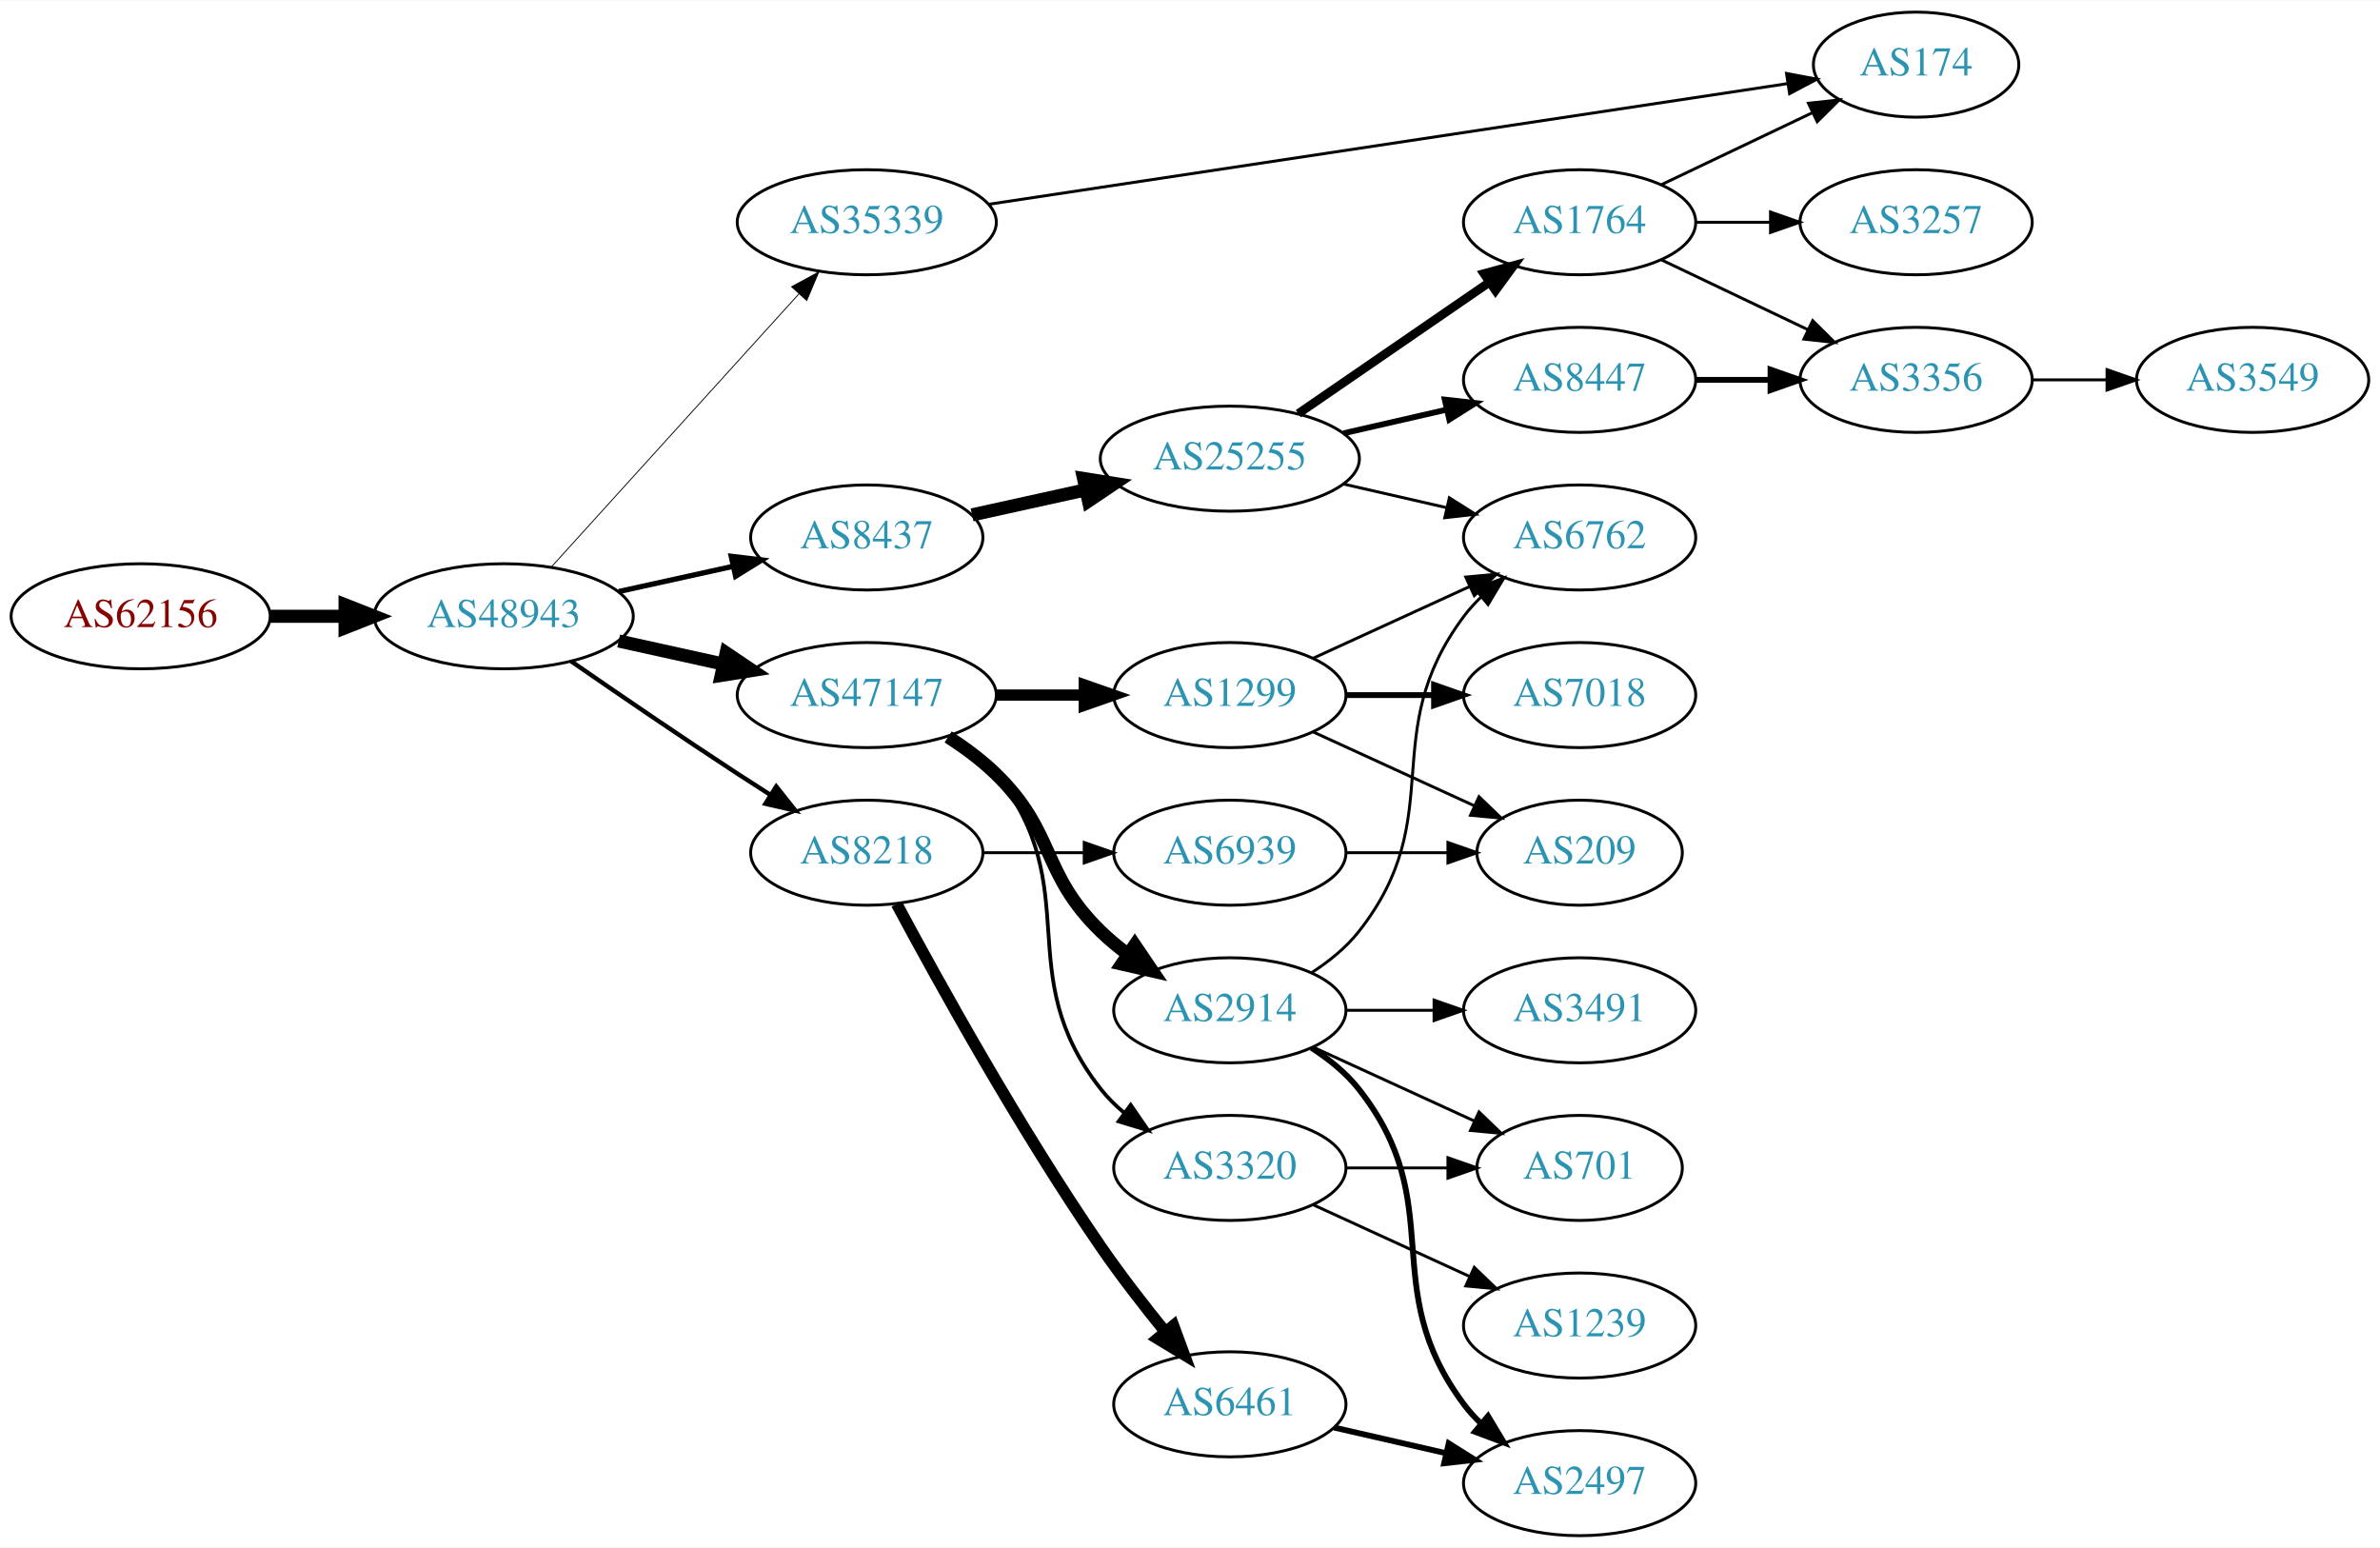
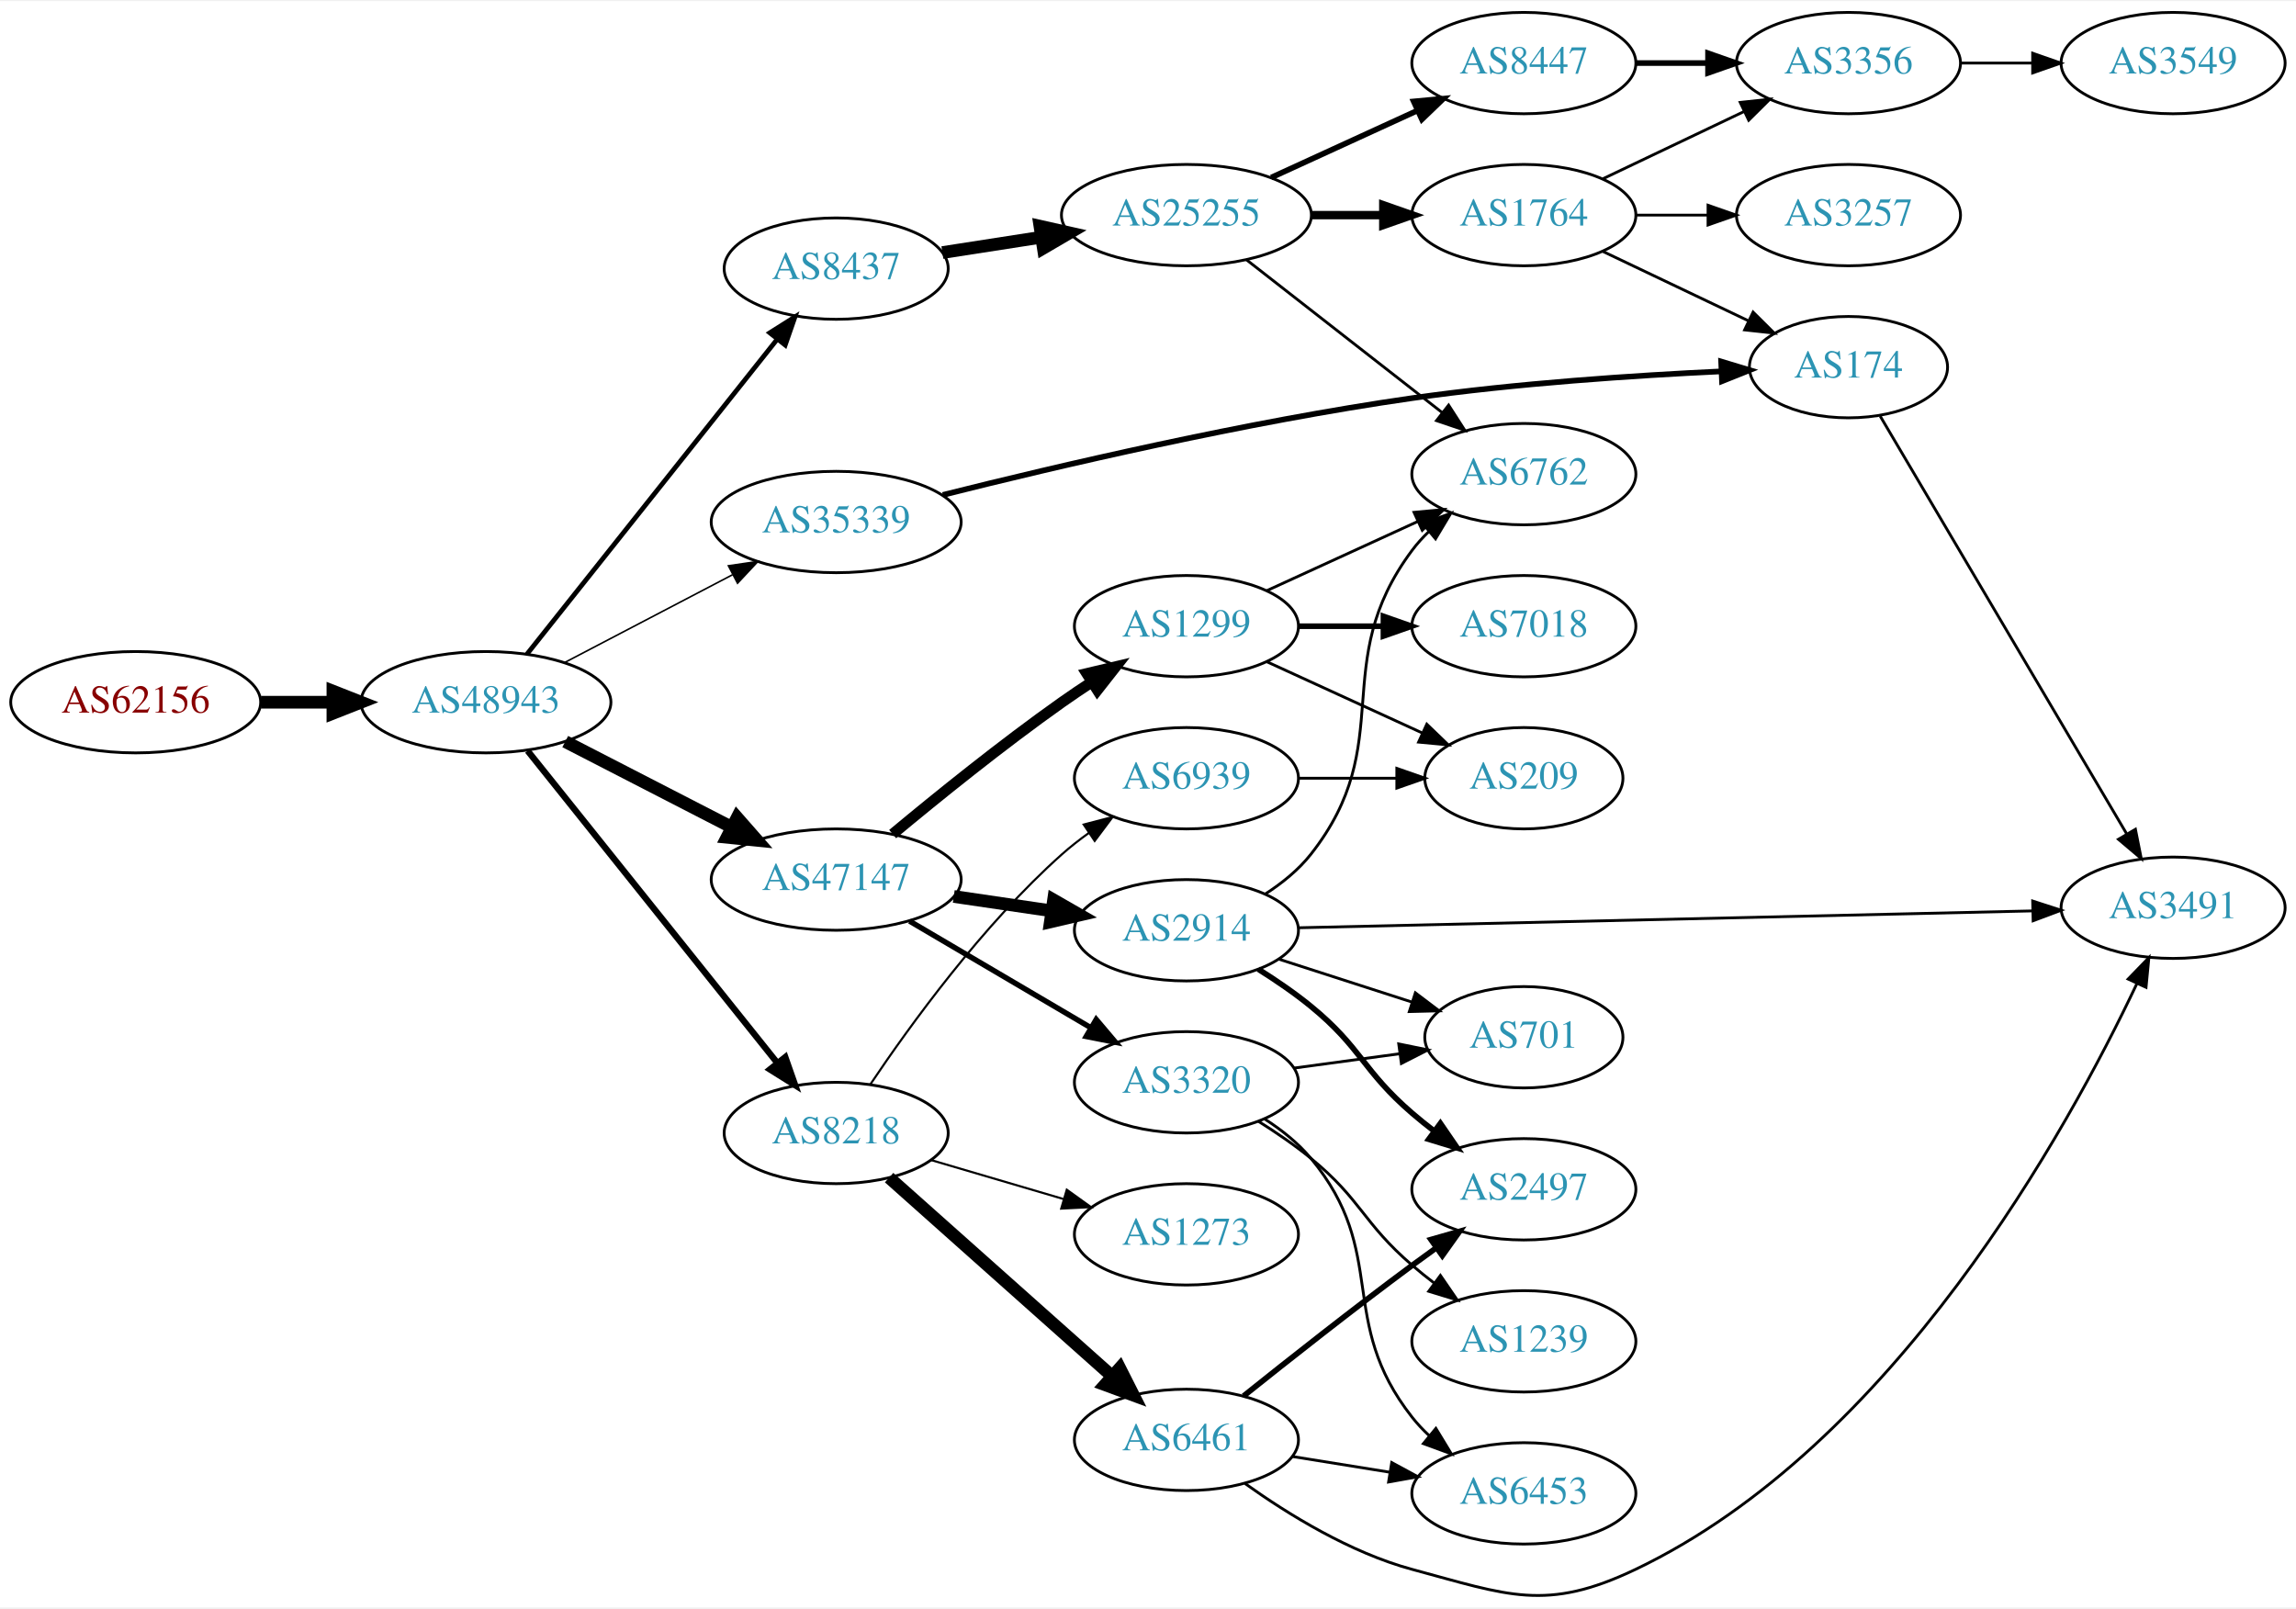
- <svg xmlns="http://www.w3.org/2000/svg" xmlns:xlink="http://www.w3.org/1999/xlink" width="815pt" height="530pt" viewBox="0.00 0.00 815.45 530.00">
-   <g id="graph0" class="graph" transform="scale(1 1) rotate(0) translate(4 526)">
-     <polygon fill="white" stroke="none" points="-4,4 -4,-526 811.448,-526 811.448,4 -4,4" />
+ <svg xmlns="http://www.w3.org/2000/svg" xmlns:xlink="http://www.w3.org/1999/xlink" width="815pt" height="571pt" viewBox="0.00 0.00 815.45 570.51">
+   <g id="graph0" class="graph" transform="scale(1 1) rotate(0) translate(4 566.508)">
+     <polygon fill="white" stroke="none" points="-4,4 -4,-566.508 811.448,-566.508 811.448,4 -4,4" />
    <g id="node1" class="node">
      <g id="a_node1">
        <a xlink:href="/asn/62156" xlink:title="AS62156 ~ HXS GmbH [AT]">
-           <ellipse fill="#ffffff" stroke="black" cx="44.196" cy="-315" rx="44.393" ry="18" />
-           <text text-anchor="middle" x="44.196" y="-311.3" font-family="Times,serif" font-size="14.00" fill="#880000">AS62156</text>
+           <ellipse fill="#ffffff" stroke="black" cx="44.196" cy="-317.508" rx="44.393" ry="18" />
+           <text text-anchor="middle" x="44.196" y="-313.808" font-family="Times,serif" font-size="14.00" fill="#880000">AS62156</text>
        </a>
      </g>
    </g>
    <g id="node2" class="node">
      <g id="a_node2">
        <a xlink:href="/asn/48943" xlink:title="AS48943 ~ KAPPER NETWORK-COMMUNICATIONS GmbH [AT]">
-           <ellipse fill="#ffffff" stroke="black" cx="168.588" cy="-315" rx="44.393" ry="18" />
-           <text text-anchor="middle" x="168.588" y="-311.3" font-family="Times,serif" font-size="14.00" fill="#2c94b3">AS48943</text>
+           <ellipse fill="#ffffff" stroke="black" cx="168.588" cy="-317.508" rx="44.393" ry="18" />
+           <text text-anchor="middle" x="168.588" y="-313.808" font-family="Times,serif" font-size="14.00" fill="#2c94b3">AS48943</text>
        </a>
      </g>
    </g>
    <g id="edge1" class="edge">
-       <path fill="none" stroke="black" stroke-width="4.5" d="M88.692,-315C96.898,-315 105.569,-315 114.041,-315" />
-       <polygon fill="black" stroke="black" stroke-width="4.5" points="114.233,-318.938 124.233,-315 114.233,-311.063 114.233,-318.938" />
+       <path fill="none" stroke="black" stroke-width="4.5" d="M88.692,-317.508C96.898,-317.508 105.569,-317.508 114.041,-317.508" />
+       <polygon fill="black" stroke="black" stroke-width="4.5" points="114.233,-321.446 124.233,-317.508 114.233,-313.571 114.233,-321.446" />
    </g>
    <g id="node3" class="node">
      <g id="a_node3">
-         <a xlink:href="/asn/35339" xlink:title="AS35339 ~ AtNOC Clemens Zauner e.U. [AT]">
-           <ellipse fill="#ffffff" stroke="black" cx="292.98" cy="-450" rx="44.393" ry="18" />
-           <text text-anchor="middle" x="292.98" y="-446.3" font-family="Times,serif" font-size="14.00" fill="#2c94b3">AS35339</text>
+         <a xlink:href="/asn/47147" xlink:title="AS47147 ~ ANEXIA Internetdienstleistungs GmbH [AT]">
+           <ellipse fill="#ffffff" stroke="black" cx="292.98" cy="-254.508" rx="44.393" ry="18" />
+           <text text-anchor="middle" x="292.98" y="-250.808" font-family="Times,serif" font-size="14.00" fill="#2c94b3">AS47147</text>
        </a>
      </g>
    </g>
    <g id="edge2" class="edge">
-       <path fill="none" stroke="black" stroke-width="0.3" d="M184.842,-331.825C206.188,-355.37 245.11,-398.302 269.702,-425.426" />
-       <polygon fill="black" stroke="black" stroke-width="0.3" points="267.225,-427.905 276.535,-432.963 272.411,-423.204 267.225,-427.905" />
+       <path fill="none" stroke="black" stroke-width="4.5" d="M196.751,-303.527C214.181,-294.555 237.013,-282.802 255.95,-273.054" />
+       <polygon fill="black" stroke="black" stroke-width="4.5" points="257.804,-276.529 264.894,-268.451 254.2,-269.527 257.804,-276.529" />
    </g>
    <g id="node4" class="node">
      <g id="a_node4">
        <a xlink:href="/asn/8437" xlink:title="AS8437 ~ Hutchison Drei Austria GmbH [AT]">
-           <ellipse fill="#ffffff" stroke="black" cx="292.98" cy="-342" rx="39.794" ry="18" />
-           <text text-anchor="middle" x="292.98" y="-338.3" font-family="Times,serif" font-size="14.00" fill="#2c94b3">AS8437</text>
+           <ellipse fill="#ffffff" stroke="black" cx="292.98" cy="-471.508" rx="39.794" ry="18" />
+           <text text-anchor="middle" x="292.98" y="-467.808" font-family="Times,serif" font-size="14.00" fill="#2c94b3">AS8437</text>
        </a>
      </g>
    </g>
    <g id="edge3" class="edge">
-       <path fill="none" stroke="black" stroke-width="1.8" d="M207.978,-323.469C220.369,-326.202 234.216,-329.257 247.036,-332.085" />
-       <polygon fill="black" stroke="black" stroke-width="1.8" points="246.532,-335.558 257.051,-334.295 248.04,-328.722 246.532,-335.558" />
+       <path fill="none" stroke="black" stroke-width="1.688" d="M183.154,-334.577C204.75,-361.751 247.059,-414.985 272.086,-446.476" />
+       <polygon fill="black" stroke="black" stroke-width="1.688" points="269.392,-448.712 278.354,-454.363 274.872,-444.356 269.392,-448.712" />
    </g>
    <g id="node5" class="node">
      <g id="a_node5">
-         <a xlink:href="/asn/8218" xlink:title="AS8218 ~ legacy Neotelecoms [FR]">
-           <ellipse fill="#ffffff" stroke="black" cx="292.98" cy="-234" rx="39.794" ry="18" />
-           <text text-anchor="middle" x="292.98" y="-230.3" font-family="Times,serif" font-size="14.00" fill="#2c94b3">AS8218</text>
+         <a xlink:href="/asn/35339" xlink:title="AS35339 ~ AtNOC Clemens Zauner e.U. [AT]">
+           <ellipse fill="#ffffff" stroke="black" cx="292.98" cy="-381.508" rx="44.393" ry="18" />
+           <text text-anchor="middle" x="292.98" y="-377.808" font-family="Times,serif" font-size="14.00" fill="#2c94b3">AS35339</text>
        </a>
      </g>
    </g>
    <g id="edge4" class="edge">
-       <path fill="none" stroke="black" stroke-width="1.5" d="M191.619,-299.633C207.421,-288.695 229.278,-273.739 248.784,-261 252.366,-258.661 256.137,-256.241 259.897,-253.856" />
-       <polygon fill="black" stroke="black" stroke-width="1.5" points="261.959,-256.693 268.558,-248.404 258.23,-250.769 261.959,-256.693" />
+       <path fill="none" stroke="black" stroke-width="0.562" d="M196.448,-331.553C213.985,-340.724 237.084,-352.802 256.175,-362.785" />
+       <polygon fill="black" stroke="black" stroke-width="0.562" points="254.7,-365.964 265.184,-367.496 257.944,-359.761 254.7,-365.964" />
    </g>
    <g id="node6" class="node">
      <g id="a_node6">
-         <a xlink:href="/asn/47147" xlink:title="AS47147 ~ ANEXIA Internetdienstleistungs GmbH [AT]">
-           <ellipse fill="#ffffff" stroke="black" cx="292.98" cy="-288" rx="44.393" ry="18" />
-           <text text-anchor="middle" x="292.98" y="-284.3" font-family="Times,serif" font-size="14.00" fill="#2c94b3">AS47147</text>
+         <a xlink:href="/asn/8218" xlink:title="AS8218 ~ legacy Neotelecoms [FR]">
+           <ellipse fill="#ffffff" stroke="black" cx="292.98" cy="-164.508" rx="39.794" ry="18" />
+           <text text-anchor="middle" x="292.98" y="-160.808" font-family="Times,serif" font-size="14.00" fill="#2c94b3">AS8218</text>
        </a>
      </g>
    </g>
    <g id="edge5" class="edge">
-       <path fill="none" stroke="black" stroke-width="4.5" d="M207.978,-306.531C219.37,-304.018 231.993,-301.233 243.917,-298.603" />
-       <polygon fill="black" stroke="black" stroke-width="4.5" points="244.81,-302.438 253.727,-296.439 243.113,-294.748 244.81,-302.438" />
+       <path fill="none" stroke="black" stroke-width="2.25" d="M183.39,-300.255C204.991,-273.252 246.89,-220.875 271.854,-189.667" />
+       <polygon fill="black" stroke="black" stroke-width="2.25" points="274.902,-191.461 278.416,-181.465 269.436,-187.088 274.902,-191.461" />
    </g>
    <g id="node7" class="node">
      <g id="a_node7">
-         <a xlink:href="/asn/174" xlink:title="AS174 ~ Cogent Communications [US]">
-           <ellipse fill="#ffffff" stroke="black" cx="652.508" cy="-504" rx="35.194" ry="18" />
-           <text text-anchor="middle" x="652.508" y="-500.3" font-family="Times,serif" font-size="14.00" fill="#2c94b3">AS174</text>
+         <a xlink:href="/asn/1299" xlink:title="AS1299 ~ Telia Carrier [EU]">
+           <ellipse fill="#ffffff" stroke="black" cx="417.373" cy="-344.508" rx="39.794" ry="18" />
+           <text text-anchor="middle" x="417.373" y="-340.808" font-family="Times,serif" font-size="14.00" fill="#2c94b3">AS1299</text>
        </a>
      </g>
    </g>
    <g id="edge6" class="edge">
-       <path fill="none" stroke="black" d="M334.645,-456.142C402.626,-466.41 538.733,-486.967 608.344,-497.481" />
-       <polygon fill="black" stroke="black" points="608.11,-500.985 618.52,-499.018 609.155,-494.063 608.11,-500.985" />
+       <path fill="none" stroke="black" stroke-width="3.857" d="M313.036,-270.672C328.791,-283.788 351.943,-302.499 373.176,-317.508 376.589,-319.92 380.213,-322.362 383.855,-324.74" />
+       <polygon fill="black" stroke="black" stroke-width="3.857" points="381.98,-327.695 392.292,-330.129 385.748,-321.796 381.98,-327.695" />
    </g>
    <g id="node8" class="node">
      <g id="a_node8">
+         <a xlink:href="/asn/2914" xlink:title="AS2914 ~ NTT America, Inc. [US]">
+           <ellipse fill="#ffffff" stroke="black" cx="417.373" cy="-236.508" rx="39.794" ry="18" />
+           <text text-anchor="middle" x="417.373" y="-232.808" font-family="Times,serif" font-size="14.00" fill="#2c94b3">AS2914</text>
+         </a>
+       </g>
+     </g>
+     <g id="edge7" class="edge">
+       <path fill="none" stroke="black" stroke-width="4.5" d="M334.735,-248.515C345.809,-246.886 357.892,-245.109 369.285,-243.433" />
+       <polygon fill="black" stroke="black" stroke-width="4.5" points="370.185,-247.281 379.506,-241.93 369.039,-239.49 370.185,-247.281" />
+     </g>
+     <g id="node9" class="node">
+       <g id="a_node9">
+         <a xlink:href="/asn/3320" xlink:title="AS3320 ~ DTAG [DE]">
+           <ellipse fill="#ffffff" stroke="black" cx="417.373" cy="-182.508" rx="39.794" ry="18" />
+           <text text-anchor="middle" x="417.373" y="-178.808" font-family="Times,serif" font-size="14.00" fill="#2c94b3">AS3320</text>
+         </a>
+       </g>
+     </g>
+     <g id="edge8" class="edge">
+       <path fill="none" stroke="black" stroke-width="1.929" d="M319.044,-239.764C337.602,-228.847 363.067,-213.866 383.295,-201.967" />
+       <polygon fill="black" stroke="black" stroke-width="1.929" points="385.332,-204.829 392.177,-196.742 381.783,-198.796 385.332,-204.829" />
+     </g>
+     <g id="node10" class="node">
+       <g id="a_node10">
        <a xlink:href="/asn/25255" xlink:title="AS25255 ~ ==&gt; TELE2 AUSTRIA &lt;== [AT]">
-           <ellipse fill="#ffffff" stroke="black" cx="417.373" cy="-369" rx="44.393" ry="18" />
-           <text text-anchor="middle" x="417.373" y="-365.3" font-family="Times,serif" font-size="14.00" fill="#2c94b3">AS25255</text>
-         </a>
-       </g>
-     </g>
-     <g id="edge7" class="edge">
-       <path fill="none" stroke="black" stroke-width="4.5" d="M329.053,-349.737C341.092,-352.393 354.792,-355.415 367.713,-358.266" />
-       <polygon fill="black" stroke="black" stroke-width="4.5" points="367.249,-362.195 377.862,-360.505 368.945,-354.505 367.249,-362.195" />
+           <ellipse fill="#ffffff" stroke="black" cx="417.373" cy="-490.508" rx="44.393" ry="18" />
+           <text text-anchor="middle" x="417.373" y="-486.808" font-family="Times,serif" font-size="14.00" fill="#2c94b3">AS25255</text>
+         </a>
+       </g>
+     </g>
+     <g id="edge9" class="edge">
+       <path fill="none" stroke="black" stroke-width="4.5" d="M330.702,-477.209C341.703,-478.917 353.967,-480.821 365.699,-482.642" />
+       <polygon fill="black" stroke="black" stroke-width="4.5" points="365.342,-486.571 375.828,-484.214 366.55,-478.789 365.342,-486.571" />
+     </g>
+     <g id="node14" class="node">
+       <g id="a_node14">
+         <a xlink:href="/asn/174" xlink:title="AS174 ~ Cogent Communications [US]">
+           <ellipse fill="#ffffff" stroke="black" cx="652.508" cy="-436.508" rx="35.194" ry="18" />
+           <text text-anchor="middle" x="652.508" y="-432.808" font-family="Times,serif" font-size="14.00" fill="#2c94b3">AS174</text>
+         </a>
+       </g>
+     </g>
+     <g id="edge13" class="edge">
+       <path fill="none" stroke="black" stroke-width="2" d="M330.846,-391.125C371.412,-401.319 438.683,-417.084 497.569,-425.508 534.386,-430.775 576.536,-433.565 607.411,-435.015" />
+       <polygon fill="black" stroke="black" stroke-width="2" points="607.281,-438.512 617.425,-435.457 607.589,-431.519 607.281,-438.512" />
+     </g>
+     <g id="node25" class="node">
+       <g id="a_node25">
+         <a xlink:href="/asn/6461" xlink:title="AS6461 ~ Zayo Bandwidth [US]">
+           <ellipse fill="#ffffff" stroke="black" cx="417.373" cy="-55.508" rx="39.794" ry="18" />
+           <text text-anchor="middle" x="417.373" y="-51.808" font-family="Times,serif" font-size="14.00" fill="#2c94b3">AS6461</text>
+         </a>
+       </g>
+     </g>
+     <g id="edge30" class="edge">
+       <path fill="none" stroke="black" stroke-width="4.5" d="M311.777,-148.659C332.625,-130.092 367.318,-99.195 390.986,-78.117" />
+       <polygon fill="black" stroke="black" stroke-width="4.5" points="393.705,-80.968 398.554,-71.377 388.468,-75.087 393.705,-80.968" />
+     </g>
+     <g id="node26" class="node">
+       <g id="a_node26">
+         <a xlink:href="/asn/6939" xlink:title="AS6939 ~ Hurricane Electric LLC [US]">
+           <ellipse fill="#ffffff" stroke="black" cx="417.373" cy="-290.508" rx="39.794" ry="18" />
+           <text text-anchor="middle" x="417.373" y="-286.808" font-family="Times,serif" font-size="14.00" fill="#2c94b3">AS6939</text>
+         </a>
+       </g>
+     </g>
+     <g id="edge31" class="edge">
+       <path fill="none" stroke="black" stroke-width="0.75" d="M305.077,-181.727C319.172,-202.718 345.064,-238.483 373.176,-263.508 376.139,-266.145 379.389,-268.687 382.735,-271.086" />
+       <polygon fill="black" stroke="black" stroke-width="0.75" points="380.886,-274.06 391.14,-276.727 384.787,-268.248 380.886,-274.06" />
+     </g>
+     <g id="node27" class="node">
+       <g id="a_node27">
+         <a xlink:href="/asn/1273" xlink:title="AS1273 ~ Vodafone Group PLC [EU]">
+           <ellipse fill="#ffffff" stroke="black" cx="417.373" cy="-128.508" rx="39.794" ry="18" />
+           <text text-anchor="middle" x="417.373" y="-124.808" font-family="Times,serif" font-size="14.00" fill="#2c94b3">AS1273</text>
+         </a>
+       </g>
+     </g>
+     <g id="edge32" class="edge">
+       <path fill="none" stroke="black" stroke-width="0.75" d="M326.779,-154.861C341.184,-150.624 358.287,-145.593 373.669,-141.069" />
+       <polygon fill="black" stroke="black" stroke-width="0.75" points="374.877,-144.362 383.483,-138.182 372.902,-137.646 374.877,-144.362" />
+     </g>
+     <g id="node11" class="node">
+       <g id="a_node11">
+         <a xlink:href="/asn/6762" xlink:title="AS6762 ~ TELECOM ITALIA SPARKLE S.p.A. [IT]">
+           <ellipse fill="#ffffff" stroke="black" cx="537.215" cy="-398.508" rx="39.794" ry="18" />
+           <text text-anchor="middle" x="537.215" y="-394.808" font-family="Times,serif" font-size="14.00" fill="#2c94b3">AS6762</text>
+         </a>
+       </g>
+     </g>
+     <g id="edge23" class="edge">
+       <path fill="none" stroke="black" d="M446.001,-357.169C461.958,-364.481 482.229,-373.77 499.512,-381.689" />
+       <polygon fill="black" stroke="black" points="498.21,-384.943 508.759,-385.927 501.126,-378.579 498.21,-384.943" />
+     </g>
+     <g id="node21" class="node">
+       <g id="a_node21">
+         <a xlink:href="/asn/7018" xlink:title="AS7018 ~ AT&amp;T Services, Inc. [US]">
+           <ellipse fill="#ffffff" stroke="black" cx="537.215" cy="-344.508" rx="39.794" ry="18" />
+           <text text-anchor="middle" x="537.215" y="-340.808" font-family="Times,serif" font-size="14.00" fill="#2c94b3">AS7018</text>
+         </a>
+       </g>
+     </g>
+     <g id="edge22" class="edge">
+       <path fill="none" stroke="black" stroke-width="2" d="M457.285,-344.508C466.839,-344.508 477.188,-344.508 487.151,-344.508" />
+       <polygon fill="black" stroke="black" stroke-width="2" points="487.343,-348.008 497.343,-344.508 487.343,-341.008 487.343,-348.008" />
+     </g>
+     <g id="node22" class="node">
+       <g id="a_node22">
+         <a xlink:href="/asn/209" xlink:title="AS209 ~ CenturyLink Communications, LLC [US]">
+           <ellipse fill="#ffffff" stroke="black" cx="537.215" cy="-290.508" rx="35.194" ry="18" />
+           <text text-anchor="middle" x="537.215" y="-286.808" font-family="Times,serif" font-size="14.00" fill="#2c94b3">AS209</text>
+         </a>
+       </g>
+     </g>
+     <g id="edge24" class="edge">
+       <path fill="none" stroke="black" d="M446.001,-331.848C462.418,-324.325 483.399,-314.711 500.996,-306.647" />
+       <polygon fill="black" stroke="black" points="502.74,-309.698 510.373,-302.35 499.824,-303.334 502.74,-309.698" />
+     </g>
+     <g id="edge28" class="edge">
+       <path fill="none" stroke="black" d="M445.344,-249.364C451.332,-253.228 457.192,-257.949 461.569,-263.508 492.867,-303.262 467.297,-330.966 497.569,-371.508 499.313,-373.845 501.321,-376.054 503.484,-378.125" />
+       <polygon fill="black" stroke="black" points="501.362,-380.913 511.284,-384.627 505.843,-375.536 501.362,-380.913" />
+     </g>
+     <g id="node16" class="node">
+       <g id="a_node16">
+         <a xlink:href="/asn/701" xlink:title="AS701 ~ UUNET [US]">
+           <ellipse fill="#ffffff" stroke="black" cx="537.215" cy="-198.508" rx="35.194" ry="18" />
+           <text text-anchor="middle" x="537.215" y="-194.808" font-family="Times,serif" font-size="14.00" fill="#2c94b3">AS701</text>
+         </a>
+       </g>
+     </g>
+     <g id="edge29" class="edge">
+       <path fill="none" stroke="black" d="M450.262,-226.225C464.8,-221.537 482.141,-215.945 497.427,-211.016" />
+       <polygon fill="black" stroke="black" points="498.682,-214.289 507.126,-207.889 496.534,-207.627 498.682,-214.289" />
+     </g>
+     <g id="node20" class="node">
+       <g id="a_node20">
+         <a xlink:href="/asn/3491" xlink:title="AS3491 ~ PCCW Global, Inc. [US]">
+           <ellipse fill="#ffffff" stroke="black" cx="767.801" cy="-244.508" rx="39.794" ry="18" />
+           <text text-anchor="middle" x="767.801" y="-240.808" font-family="Times,serif" font-size="14.00" fill="#2c94b3">AS3491</text>
+         </a>
+       </g>
+     </g>
+     <g id="edge26" class="edge">
+       <path fill="none" stroke="black" d="M456.992,-237.395C520.697,-238.858 647.707,-241.774 717.697,-243.381" />
+       <polygon fill="black" stroke="black" points="717.931,-246.887 728.009,-243.618 718.092,-239.889 717.931,-246.887" />
+     </g>
+     <g id="node24" class="node">
+       <g id="a_node24">
+         <a xlink:href="/asn/2497" xlink:title="AS2497 ~ Internet Initiative Japan Inc. [JP]">
+           <ellipse fill="#ffffff" stroke="black" cx="537.215" cy="-144.508" rx="39.794" ry="18" />
+           <text text-anchor="middle" x="537.215" y="-140.808" font-family="Times,serif" font-size="14.00" fill="#2c94b3">AS2497</text>
+         </a>
+       </g>
+     </g>
+     <g id="edge27" class="edge">
+       <path fill="none" stroke="black" stroke-width="2" d="M442.881,-222.691C449.191,-218.735 455.818,-214.211 461.569,-209.508 479.577,-194.78 479.943,-186.693 497.569,-171.508 500.049,-169.372 502.698,-167.243 505.402,-165.173" />
+       <polygon fill="black" stroke="black" stroke-width="2" points="507.572,-167.922 513.566,-159.186 503.432,-162.277 507.572,-167.922" />
+     </g>
+     <g id="node15" class="node">
+       <g id="a_node15">
+         <a xlink:href="/asn/6453" xlink:title="AS6453 ~ TATA COMMUNICATIONS (AMERICA) INC [US]">
+           <ellipse fill="#ffffff" stroke="black" cx="537.215" cy="-36.508" rx="39.794" ry="18" />
+           <text text-anchor="middle" x="537.215" y="-32.808" font-family="Times,serif" font-size="14.00" fill="#2c94b3">AS6453</text>
+         </a>
+       </g>
+     </g>
+     <g id="edge14" class="edge">
+       <path fill="none" stroke="black" d="M445.144,-169.491C451.139,-165.632 457.051,-160.953 461.569,-155.508 489.605,-121.717 470.406,-98.006 497.569,-63.508 499.372,-61.217 501.423,-59.041 503.616,-56.992" />
+       <polygon fill="black" stroke="black" points="505.97,-59.588 511.472,-50.534 501.524,-54.181 505.97,-59.588" />
+     </g>
+     <g id="edge15" class="edge">
+       <path fill="none" stroke="black" d="M455.659,-187.571C467.564,-189.187 480.838,-190.99 493.121,-192.657" />
+       <polygon fill="black" stroke="black" points="492.774,-196.142 503.154,-194.02 493.716,-189.206 492.774,-196.142" />
+     </g>
+     <g id="node17" class="node">
+       <g id="a_node17">
+         <a xlink:href="/asn/1239" xlink:title="AS1239 ~ Sprint [US]">
+           <ellipse fill="#ffffff" stroke="black" cx="537.215" cy="-90.508" rx="39.794" ry="18" />
+           <text text-anchor="middle" x="537.215" y="-86.808" font-family="Times,serif" font-size="14.00" fill="#2c94b3">AS1239</text>
+         </a>
+       </g>
+     </g>
+     <g id="edge16" class="edge">
+       <path fill="none" stroke="black" d="M442.881,-168.691C449.191,-164.735 455.818,-160.211 461.569,-155.508 479.577,-140.78 479.943,-132.693 497.569,-117.508 500.049,-115.372 502.698,-113.243 505.402,-111.173" />
+       <polygon fill="black" stroke="black" points="507.572,-113.922 513.566,-105.186 503.432,-108.277 507.572,-113.922" />
+     </g>
+     <g id="edge10" class="edge">
+       <path fill="none" stroke="black" d="M438.63,-474.693C457.802,-459.726 486.75,-437.126 508.143,-420.425" />
+       <polygon fill="black" stroke="black" points="510.493,-423.03 516.222,-414.117 506.185,-417.512 510.493,-423.03" />
    </g>
    <g id="node12" class="node">
      <g id="a_node12">
-         <a xlink:href="/asn/6461" xlink:title="AS6461 ~ Zayo Bandwidth [US]">
-           <ellipse fill="#ffffff" stroke="black" cx="417.373" cy="-45" rx="39.794" ry="18" />
-           <text text-anchor="middle" x="417.373" y="-41.3" font-family="Times,serif" font-size="14.00" fill="#2c94b3">AS6461</text>
+         <a xlink:href="/asn/1764" xlink:title="AS1764 ~ NEXTLAYER-AS [AT]">
+           <ellipse fill="#ffffff" stroke="black" cx="537.215" cy="-490.508" rx="39.794" ry="18" />
+           <text text-anchor="middle" x="537.215" y="-486.808" font-family="Times,serif" font-size="14.00" fill="#2c94b3">AS1764</text>
        </a>
      </g>
    </g>
    <g id="edge11" class="edge">
-       <path fill="none" stroke="black" stroke-width="4" d="M303.212,-216.461C317.253,-190.227 345.3,-139.519 373.176,-99 379.949,-89.156 387.985,-78.803 395.278,-69.826" />
-       <polygon fill="black" stroke="black" stroke-width="4" points="398.051,-71.966 401.71,-62.023 392.649,-67.514 398.051,-71.966" />
+       <path fill="none" stroke="black" stroke-width="3" d="M461.584,-490.508C469.896,-490.508 478.659,-490.508 487.141,-490.508" />
+       <polygon fill="black" stroke="black" stroke-width="3" points="487.3,-494.008 497.3,-490.508 487.3,-487.008 487.3,-494.008" />
    </g>
    <g id="node13" class="node">
      <g id="a_node13">
-         <a xlink:href="/asn/6939" xlink:title="AS6939 ~ Hurricane Electric LLC [US]">
-           <ellipse fill="#ffffff" stroke="black" cx="417.373" cy="-234" rx="39.794" ry="18" />
-           <text text-anchor="middle" x="417.373" y="-230.3" font-family="Times,serif" font-size="14.00" fill="#2c94b3">AS6939</text>
+         <a xlink:href="/asn/8447" xlink:title="AS8447 ~ A1 Telekom Austria AG [AT]">
+           <ellipse fill="#ffffff" stroke="black" cx="537.215" cy="-544.508" rx="39.794" ry="18" />
+           <text text-anchor="middle" x="537.215" y="-540.808" font-family="Times,serif" font-size="14.00" fill="#2c94b3">AS8447</text>
        </a>
      </g>
    </g>
    <g id="edge12" class="edge">
-       <path fill="none" stroke="black" d="M332.706,-234C343.644,-234 355.695,-234 367.161,-234" />
-       <polygon fill="black" stroke="black" points="367.479,-237.5 377.479,-234 367.479,-230.5 367.479,-237.5" />
+       <path fill="none" stroke="black" stroke-width="2" d="M447.502,-503.857C463.113,-511.01 482.511,-519.899 499.183,-527.539" />
+       <polygon fill="black" stroke="black" stroke-width="2" points="498.086,-530.886 508.635,-531.87 501.002,-524.522 498.086,-530.886" />
+     </g>
+     <g id="edge18" class="edge">
+       <path fill="none" stroke="black" d="M565.352,-477.574C580.783,-470.219 600.269,-460.931 616.804,-453.05" />
+       <polygon fill="black" stroke="black" points="618.625,-456.059 626.146,-448.597 615.613,-449.74 618.625,-456.059" />
    </g>
    <g id="node18" class="node">
      <g id="a_node18">
-         <a xlink:href="/asn/3320" xlink:title="AS3320 ~ DTAG [DE]">
-           <ellipse fill="#ffffff" stroke="black" cx="417.373" cy="-126" rx="39.794" ry="18" />
-           <text text-anchor="middle" x="417.373" y="-122.3" font-family="Times,serif" font-size="14.00" fill="#2c94b3">AS3320</text>
-         </a>
-       </g>
-     </g>
-     <g id="edge19" class="edge">
-       <path fill="none" stroke="black" stroke-width="1.286" d="M322.297,-274.261C327.811,-270.567 333.128,-266.142 337.176,-261 368.475,-221.246 341.878,-192.754 373.176,-153 375.502,-150.047 378.245,-147.33 381.204,-144.853" />
-       <polygon fill="black" stroke="black" stroke-width="1.286" points="383.397,-147.585 389.401,-138.855 379.264,-141.936 383.397,-147.585" />
+         <a xlink:href="/asn/3257" xlink:title="AS3257 ~ GTT [DE]">
+           <ellipse fill="#ffffff" stroke="black" cx="652.508" cy="-490.508" rx="39.794" ry="18" />
+           <text text-anchor="middle" x="652.508" y="-486.808" font-family="Times,serif" font-size="14.00" fill="#2c94b3">AS3257</text>
+         </a>
+       </g>
+     </g>
+     <g id="edge17" class="edge">
+       <path fill="none" stroke="black" d="M576.887,-490.508C585.09,-490.508 593.854,-490.508 602.386,-490.508" />
+       <polygon fill="black" stroke="black" points="602.626,-494.008 612.626,-490.508 602.626,-487.008 602.626,-494.008" />
    </g>
    <g id="node19" class="node">
      <g id="a_node19">
-         <a xlink:href="/asn/2914" xlink:title="AS2914 ~ NTT America, Inc. [US]">
-           <ellipse fill="#ffffff" stroke="black" cx="417.373" cy="-180" rx="39.794" ry="18" />
-           <text text-anchor="middle" x="417.373" y="-176.3" font-family="Times,serif" font-size="14.00" fill="#2c94b3">AS2914</text>
-         </a>
-       </g>
+         <a xlink:href="/asn/3356" xlink:title="AS3356 ~ Level 3 Parent, LLC [US]">
+           <ellipse fill="#ffffff" stroke="black" cx="652.508" cy="-544.508" rx="39.794" ry="18" />
+           <text text-anchor="middle" x="652.508" y="-540.808" font-family="Times,serif" font-size="14.00" fill="#2c94b3">AS3356</text>
+         </a>
+       </g>
+     </g>
+     <g id="edge19" class="edge">
+       <path fill="none" stroke="black" d="M565.352,-503.443C580.346,-510.589 599.167,-519.56 615.39,-527.293" />
+       <polygon fill="black" stroke="black" points="614.06,-530.536 624.593,-531.68 617.072,-524.217 614.06,-530.536" />
    </g>
    <g id="edge20" class="edge">
-       <path fill="none" stroke="black" stroke-width="4.5" d="M320.864,-273.671C326.589,-269.964 332.355,-265.682 337.176,-261 357.87,-240.906 352.483,-227.094 373.176,-207 376.022,-204.237 379.195,-201.614 382.496,-199.166" />
-       <polygon fill="black" stroke="black" stroke-width="4.5" points="384.808,-202.355 390.843,-193.462 380.365,-195.852 384.808,-202.355" />
-     </g>
-     <g id="node20" class="node">
-       <g id="a_node20">
-         <a xlink:href="/asn/1299" xlink:title="AS1299 ~ Telia Carrier [EU]">
-           <ellipse fill="#ffffff" stroke="black" cx="417.373" cy="-288" rx="39.794" ry="18" />
-           <text text-anchor="middle" x="417.373" y="-284.3" font-family="Times,serif" font-size="14.00" fill="#2c94b3">AS1299</text>
-         </a>
-       </g>
+       <path fill="none" stroke="black" stroke-width="2" d="M576.887,-544.508C585.09,-544.508 593.854,-544.508 602.386,-544.508" />
+       <polygon fill="black" stroke="black" stroke-width="2" points="602.626,-548.008 612.626,-544.508 602.626,-541.008 602.626,-548.008" />
    </g>
    <g id="edge21" class="edge">
-       <path fill="none" stroke="black" stroke-width="3.857" d="M337.476,-288C347.165,-288 357.502,-288 367.394,-288" />
-       <polygon fill="black" stroke="black" stroke-width="3.857" points="367.497,-291.5 377.497,-288 367.497,-284.5 367.497,-291.5" />
-     </g>
-     <g id="node9" class="node">
-       <g id="a_node9">
-         <a xlink:href="/asn/6762" xlink:title="AS6762 ~ TELECOM ITALIA SPARKLE S.p.A. [IT]">
-           <ellipse fill="#ffffff" stroke="black" cx="537.215" cy="-342" rx="39.794" ry="18" />
-           <text text-anchor="middle" x="537.215" y="-338.3" font-family="Times,serif" font-size="14.00" fill="#2c94b3">AS6762</text>
-         </a>
-       </g>
-     </g>
-     <g id="edge8" class="edge">
-       <path fill="none" stroke="black" d="M456.307,-360.308C467.548,-357.733 479.961,-354.889 491.584,-352.226" />
-       <polygon fill="black" stroke="black" points="492.58,-355.588 501.545,-349.943 491.016,-348.765 492.58,-355.588" />
-     </g>
-     <g id="node10" class="node">
-       <g id="a_node10">
-         <a xlink:href="/asn/1764" xlink:title="AS1764 ~ NEXTLAYER-AS [AT]">
-           <ellipse fill="#ffffff" stroke="black" cx="537.215" cy="-450" rx="39.794" ry="18" />
-           <text text-anchor="middle" x="537.215" y="-446.3" font-family="Times,serif" font-size="14.00" fill="#2c94b3">AS1764</text>
-         </a>
-       </g>
-     </g>
-     <g id="edge9" class="edge">
-       <path fill="none" stroke="black" stroke-width="3" d="M440.815,-384.426C459.397,-397.198 485.957,-415.455 506.337,-429.463" />
-       <polygon fill="black" stroke="black" stroke-width="3" points="504.428,-432.398 514.651,-435.178 508.393,-426.629 504.428,-432.398" />
-     </g>
-     <g id="node11" class="node">
-       <g id="a_node11">
-         <a xlink:href="/asn/8447" xlink:title="AS8447 ~ A1 Telekom Austria AG [AT]">
-           <ellipse fill="#ffffff" stroke="black" cx="537.215" cy="-396" rx="39.794" ry="18" />
-           <text text-anchor="middle" x="537.215" y="-392.3" font-family="Times,serif" font-size="14.00" fill="#2c94b3">AS8447</text>
-         </a>
-       </g>
-     </g>
-     <g id="edge10" class="edge">
-       <path fill="none" stroke="black" stroke-width="2" d="M456.307,-377.692C467.548,-380.267 479.961,-383.111 491.584,-385.774" />
-       <polygon fill="black" stroke="black" stroke-width="2" points="491.016,-389.235 501.545,-388.057 492.58,-382.412 491.016,-389.235" />
-     </g>
-     <g id="edge15" class="edge">
-       <path fill="none" stroke="black" d="M565.352,-462.934C580.783,-470.29 600.269,-479.577 616.804,-487.459" />
-       <polygon fill="black" stroke="black" points="615.613,-490.768 626.146,-491.911 618.625,-484.449 615.613,-490.768" />
-     </g>
-     <g id="node15" class="node">
-       <g id="a_node15">
-         <a xlink:href="/asn/3257" xlink:title="AS3257 ~ GTT [DE]">
-           <ellipse fill="#ffffff" stroke="black" cx="652.508" cy="-450" rx="39.794" ry="18" />
-           <text text-anchor="middle" x="652.508" y="-446.3" font-family="Times,serif" font-size="14.00" fill="#2c94b3">AS3257</text>
-         </a>
-       </g>
-     </g>
-     <g id="edge14" class="edge">
-       <path fill="none" stroke="black" d="M576.887,-450C585.09,-450 593.854,-450 602.386,-450" />
-       <polygon fill="black" stroke="black" points="602.626,-453.5 612.626,-450 602.626,-446.5 602.626,-453.5" />
-     </g>
-     <g id="node16" class="node">
-       <g id="a_node16">
-         <a xlink:href="/asn/3356" xlink:title="AS3356 ~ Level 3 Parent, LLC [US]">
-           <ellipse fill="#ffffff" stroke="black" cx="652.508" cy="-396" rx="39.794" ry="18" />
-           <text text-anchor="middle" x="652.508" y="-392.3" font-family="Times,serif" font-size="14.00" fill="#2c94b3">AS3356</text>
-         </a>
-       </g>
-     </g>
-     <g id="edge16" class="edge">
-       <path fill="none" stroke="black" d="M565.352,-437.066C580.346,-429.919 599.167,-420.948 615.39,-413.215" />
-       <polygon fill="black" stroke="black" points="617.072,-416.291 624.593,-408.829 614.06,-409.972 617.072,-416.291" />
-     </g>
-     <g id="edge17" class="edge">
-       <path fill="none" stroke="black" stroke-width="2" d="M576.887,-396C585.09,-396 593.854,-396 602.386,-396" />
-       <polygon fill="black" stroke="black" stroke-width="2" points="602.626,-399.5 612.626,-396 602.626,-392.5 602.626,-399.5" />
-     </g>
-     <g id="node14" class="node">
-       <g id="a_node14">
-         <a xlink:href="/asn/2497" xlink:title="AS2497 ~ Internet Initiative Japan Inc. [JP]">
-           <ellipse fill="#ffffff" stroke="black" cx="537.215" cy="-18" rx="39.794" ry="18" />
-           <text text-anchor="middle" x="537.215" y="-14.3" font-family="Times,serif" font-size="14.00" fill="#2c94b3">AS2497</text>
-         </a>
-       </g>
-     </g>
-     <g id="edge13" class="edge">
-       <path fill="none" stroke="black" stroke-width="2" d="M453.092,-37.045C465.092,-34.296 478.713,-31.175 491.405,-28.267" />
-       <polygon fill="black" stroke="black" stroke-width="2" points="492.371,-31.636 501.337,-25.991 490.808,-24.813 492.371,-31.636" />
-     </g>
-     <g id="node25" class="node">
-       <g id="a_node25">
-         <a xlink:href="/asn/209" xlink:title="AS209 ~ CenturyLink Communications, LLC [US]">
-           <ellipse fill="#ffffff" stroke="black" cx="537.215" cy="-234" rx="35.194" ry="18" />
-           <text text-anchor="middle" x="537.215" y="-230.3" font-family="Times,serif" font-size="14.00" fill="#2c94b3">AS209</text>
-         </a>
-       </g>
-     </g>
-     <g id="edge31" class="edge">
-       <path fill="none" stroke="black" d="M457.285,-234C468.372,-234 480.531,-234 491.914,-234" />
-       <polygon fill="black" stroke="black" points="492.096,-237.5 502.096,-234 492.096,-230.5 492.096,-237.5" />
-     </g>
-     <g id="node17" class="node">
-       <g id="a_node17">
-         <a xlink:href="/asn/3549" xlink:title="AS3549 ~ Level 3 Parent, LLC [US]">
-           <ellipse fill="#ffffff" stroke="black" cx="767.801" cy="-396" rx="39.794" ry="18" />
-           <text text-anchor="middle" x="767.801" y="-392.3" font-family="Times,serif" font-size="14.00" fill="#2c94b3">AS3549</text>
-         </a>
-       </g>
-     </g>
-     <g id="edge18" class="edge">
-       <path fill="none" stroke="black" d="M692.18,-396C700.383,-396 709.147,-396 717.679,-396" />
-       <polygon fill="black" stroke="black" points="717.919,-399.5 727.919,-396 717.919,-392.5 717.919,-399.5" />
-     </g>
-     <g id="node21" class="node">
-       <g id="a_node21">
-         <a xlink:href="/asn/701" xlink:title="AS701 ~ UUNET [US]">
-           <ellipse fill="#ffffff" stroke="black" cx="537.215" cy="-126" rx="35.194" ry="18" />
-           <text text-anchor="middle" x="537.215" y="-122.3" font-family="Times,serif" font-size="14.00" fill="#2c94b3">AS701</text>
-         </a>
-       </g>
-     </g>
-     <g id="edge22" class="edge">
-       <path fill="none" stroke="black" d="M457.285,-126C468.372,-126 480.531,-126 491.914,-126" />
-       <polygon fill="black" stroke="black" points="492.096,-129.5 502.096,-126 492.096,-122.5 492.096,-129.5" />
-     </g>
-     <g id="node22" class="node">
-       <g id="a_node22">
-         <a xlink:href="/asn/1239" xlink:title="AS1239 ~ Sprint [US]">
-           <ellipse fill="#ffffff" stroke="black" cx="537.215" cy="-72" rx="39.794" ry="18" />
-           <text text-anchor="middle" x="537.215" y="-68.3" font-family="Times,serif" font-size="14.00" fill="#2c94b3">AS1239</text>
-         </a>
-       </g>
-     </g>
-     <g id="edge23" class="edge">
-       <path fill="none" stroke="black" d="M446.001,-113.339C461.958,-106.027 482.229,-96.739 499.512,-88.819" />
-       <polygon fill="black" stroke="black" points="501.126,-91.929 508.759,-84.581 498.21,-85.565 501.126,-91.929" />
-     </g>
-     <g id="edge26" class="edge">
-       <path fill="none" stroke="black" d="M445.344,-192.855C451.332,-196.72 457.192,-201.441 461.569,-207 492.867,-246.754 467.297,-274.458 497.569,-315 499.313,-317.336 501.321,-319.545 503.484,-321.617" />
-       <polygon fill="black" stroke="black" points="501.362,-324.405 511.284,-328.118 505.843,-319.027 501.362,-324.405" />
-     </g>
-     <g id="edge24" class="edge">
-       <path fill="none" stroke="black" stroke-width="2" d="M445.344,-167.145C451.332,-163.28 457.192,-158.559 461.569,-153 492.867,-113.246 467.297,-85.542 497.569,-45 499.313,-42.664 501.321,-40.455 503.484,-38.383" />
-       <polygon fill="black" stroke="black" stroke-width="2" points="505.843,-40.973 511.284,-31.882 501.362,-35.595 505.843,-40.973" />
-     </g>
-     <g id="edge27" class="edge">
-       <path fill="none" stroke="black" d="M446.001,-167.339C462.418,-159.817 483.399,-150.202 500.996,-142.139" />
-       <polygon fill="black" stroke="black" points="502.74,-145.189 510.373,-137.842 499.824,-138.826 502.74,-145.189" />
+       <path fill="none" stroke="black" d="M663.762,-419.131C683.722,-385.304 727.894,-310.444 751.395,-270.618" />
+       <polygon fill="black" stroke="black" points="754.421,-272.376 756.489,-261.985 748.392,-268.819 754.421,-272.376" />
    </g>
    <g id="node23" class="node">
      <g id="a_node23">
-         <a xlink:href="/asn/3491" xlink:title="AS3491 ~ PCCW Global, Inc. [US]">
-           <ellipse fill="#ffffff" stroke="black" cx="537.215" cy="-180" rx="39.794" ry="18" />
-           <text text-anchor="middle" x="537.215" y="-176.3" font-family="Times,serif" font-size="14.00" fill="#2c94b3">AS3491</text>
+         <a xlink:href="/asn/3549" xlink:title="AS3549 ~ Level 3 Parent, LLC [US]">
+           <ellipse fill="#ffffff" stroke="black" cx="767.801" cy="-544.508" rx="39.794" ry="18" />
+           <text text-anchor="middle" x="767.801" y="-540.808" font-family="Times,serif" font-size="14.00" fill="#2c94b3">AS3549</text>
        </a>
      </g>
    </g>
    <g id="edge25" class="edge">
-       <path fill="none" stroke="black" d="M457.285,-180C466.839,-180 477.188,-180 487.151,-180" />
-       <polygon fill="black" stroke="black" points="487.343,-183.5 497.343,-180 487.343,-176.5 487.343,-183.5" />
-     </g>
-     <g id="edge30" class="edge">
-       <path fill="none" stroke="black" d="M446.001,-300.661C461.958,-307.973 482.229,-317.261 499.512,-325.181" />
-       <polygon fill="black" stroke="black" points="498.21,-328.435 508.759,-329.419 501.126,-322.071 498.21,-328.435" />
-     </g>
-     <g id="node24" class="node">
-       <g id="a_node24">
-         <a xlink:href="/asn/7018" xlink:title="AS7018 ~ AT&amp;T Services, Inc. [US]">
-           <ellipse fill="#ffffff" stroke="black" cx="537.215" cy="-288" rx="39.794" ry="18" />
-           <text text-anchor="middle" x="537.215" y="-284.3" font-family="Times,serif" font-size="14.00" fill="#2c94b3">AS7018</text>
-         </a>
-       </g>
-     </g>
-     <g id="edge28" class="edge">
-       <path fill="none" stroke="black" stroke-width="2" d="M457.285,-288C466.839,-288 477.188,-288 487.151,-288" />
-       <polygon fill="black" stroke="black" stroke-width="2" points="487.343,-291.5 497.343,-288 487.343,-284.5 487.343,-291.5" />
-     </g>
-     <g id="edge29" class="edge">
-       <path fill="none" stroke="black" d="M446.001,-275.339C462.418,-267.817 483.399,-258.202 500.996,-250.139" />
-       <polygon fill="black" stroke="black" points="502.74,-253.189 510.373,-245.842 499.824,-246.826 502.74,-253.189" />
+       <path fill="none" stroke="black" d="M692.18,-544.508C700.383,-544.508 709.147,-544.508 717.679,-544.508" />
+       <polygon fill="black" stroke="black" points="717.919,-548.008 727.919,-544.508 717.919,-541.008 717.919,-548.008" />
+     </g>
+     <g id="edge35" class="edge">
+       <path fill="none" stroke="black" d="M455.013,-49.601C465.987,-47.831 478.17,-45.867 489.691,-44.01" />
+       <polygon fill="black" stroke="black" points="490.282,-47.459 499.598,-42.412 489.168,-40.549 490.282,-47.459" />
+     </g>
+     <g id="edge34" class="edge">
+       <path fill="none" stroke="black" d="M438.209,-39.989C453.475,-29.082 475.614,-15.422 497.569,-9.508 531.597,-0.343 545.06,5.678 576.862,-9.508 668.696,-53.363 730.421,-165.703 754.934,-217.548" />
+       <polygon fill="black" stroke="black" points="751.831,-219.178 759.207,-226.784 758.184,-216.238 751.831,-219.178" />
+     </g>
+     <g id="edge33" class="edge">
+       <path fill="none" stroke="black" stroke-width="2" d="M437.673,-71.094C453.57,-83.817 476.794,-102.137 497.569,-117.508 500.351,-119.567 503.268,-121.682 506.2,-123.778" />
+       <polygon fill="black" stroke="black" stroke-width="2" points="504.215,-126.662 514.401,-129.577 508.256,-120.946 504.215,-126.662" />
+     </g>
+     <g id="edge36" class="edge">
+       <path fill="none" stroke="black" d="M457.285,-290.508C468.372,-290.508 480.531,-290.508 491.914,-290.508" />
+       <polygon fill="black" stroke="black" points="492.096,-294.008 502.096,-290.508 492.096,-287.008 492.096,-294.008" />
    </g>
  </g>
</svg>
